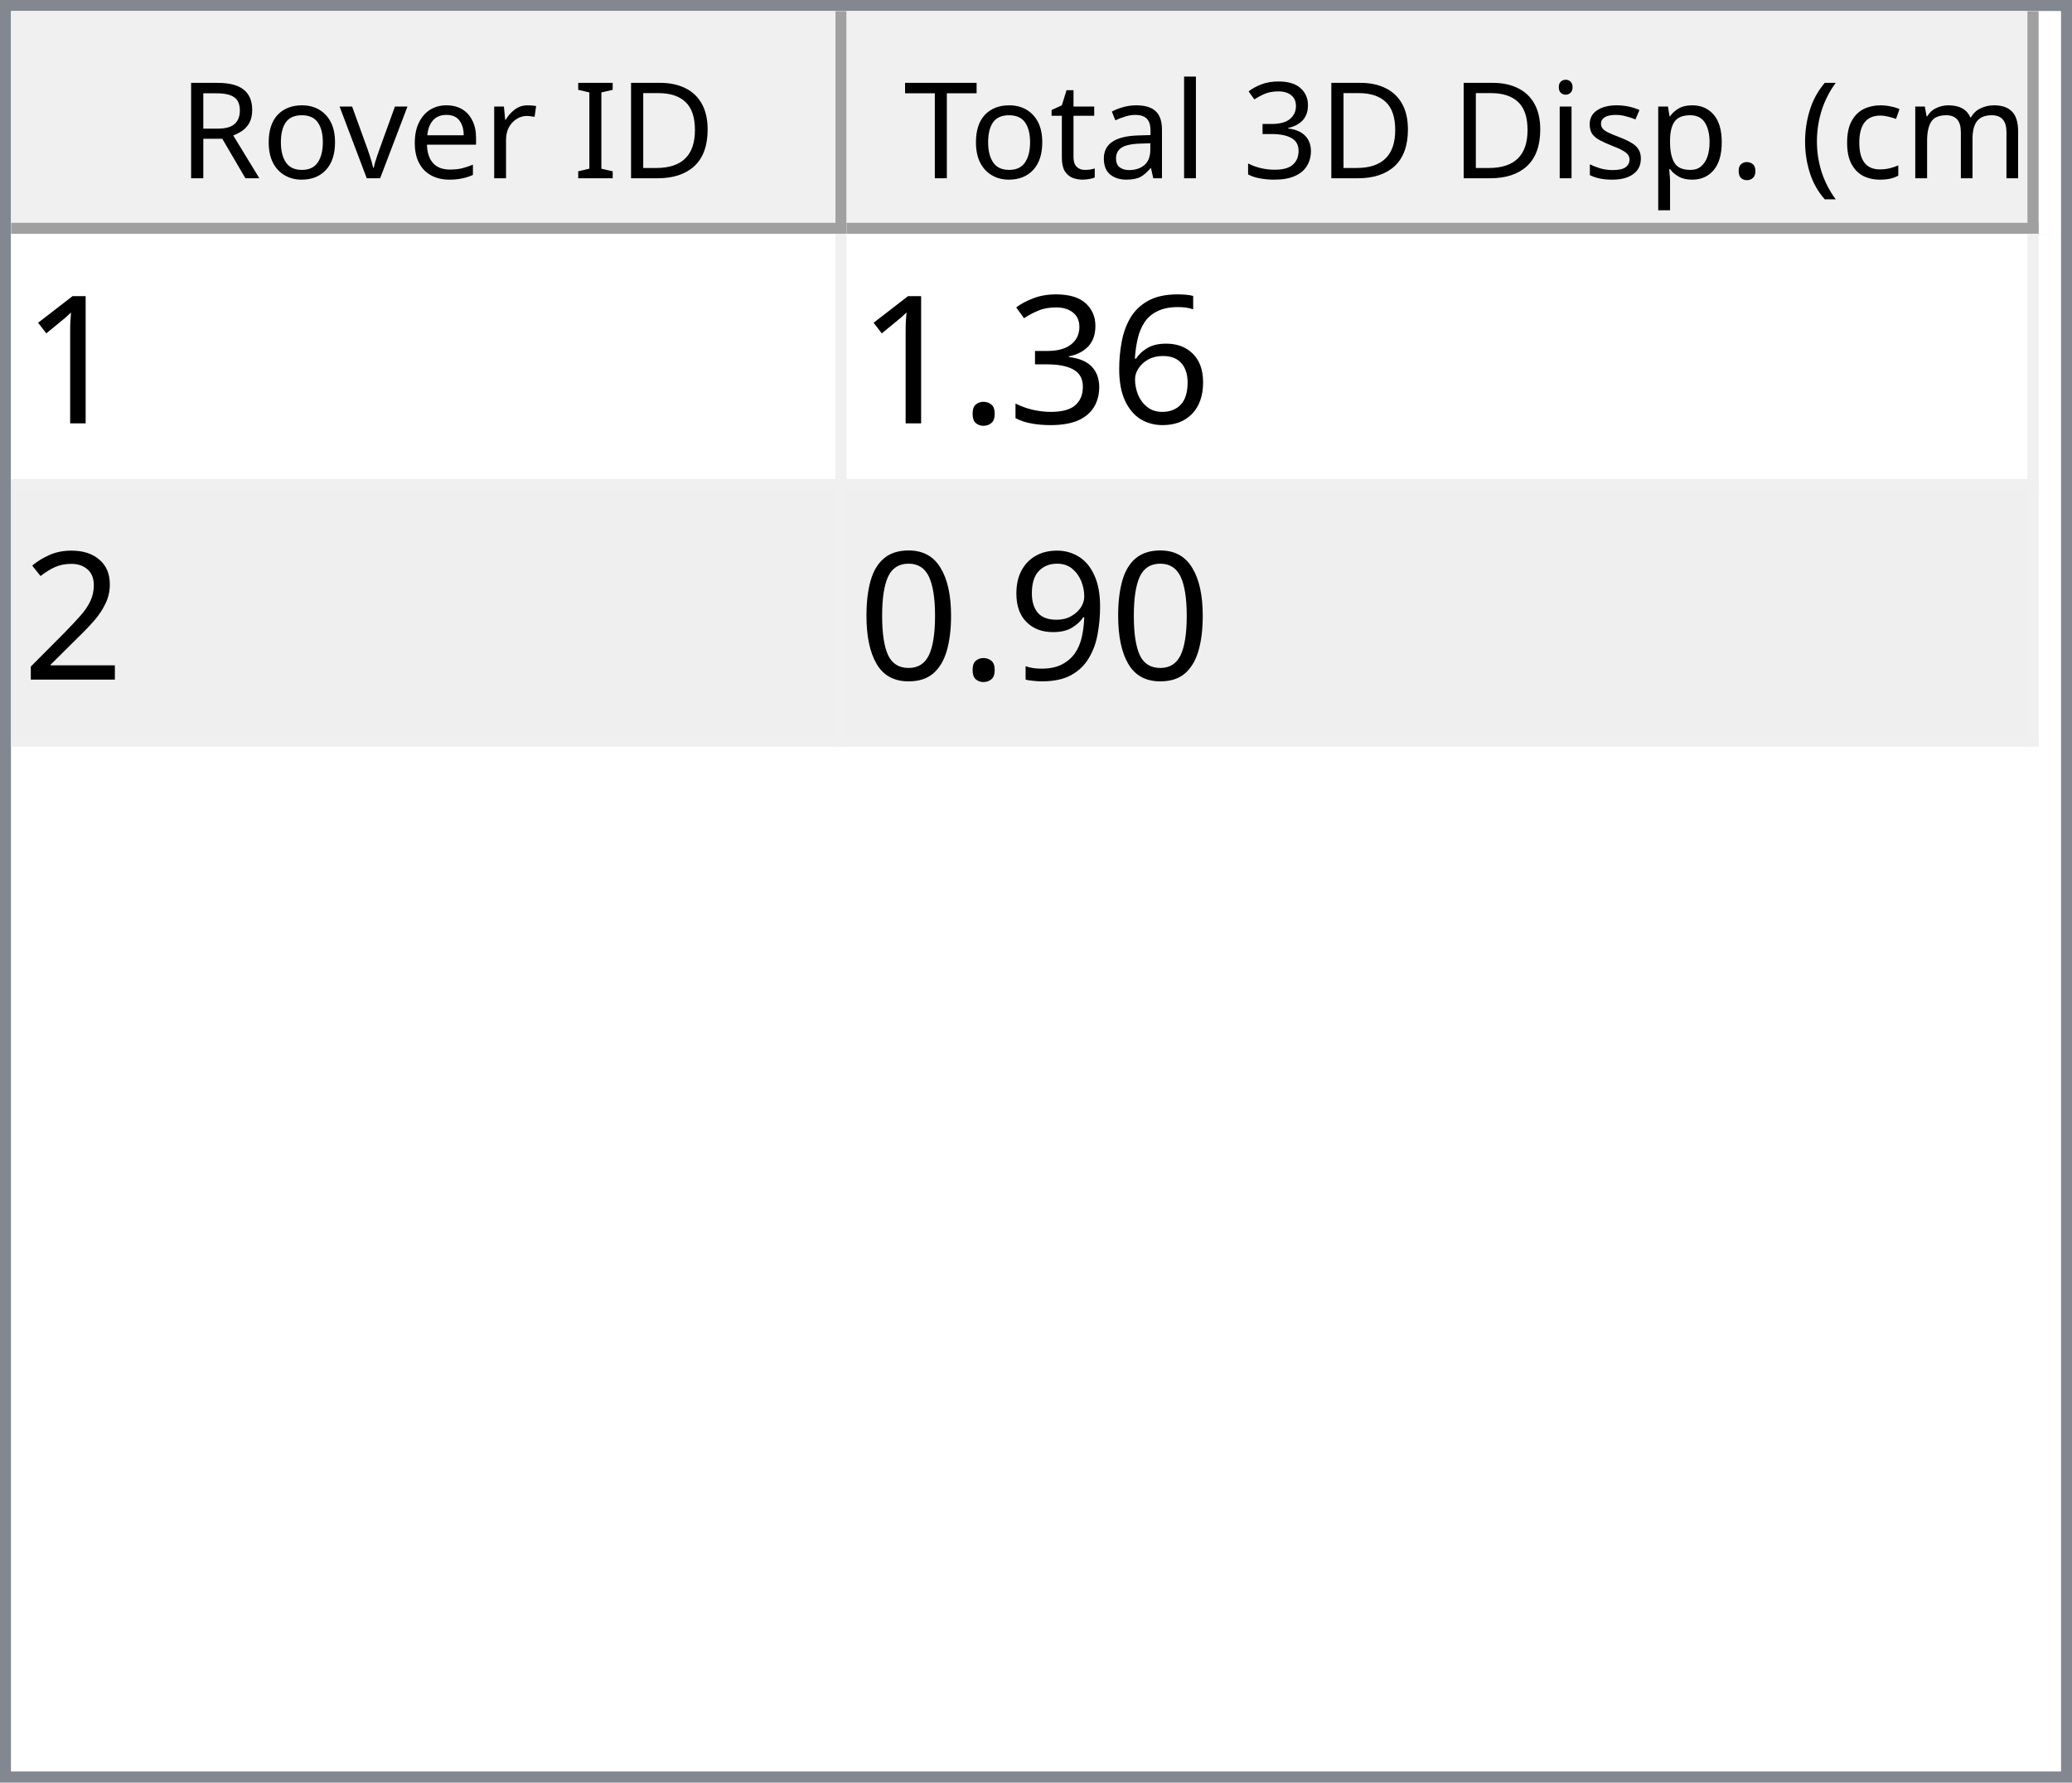
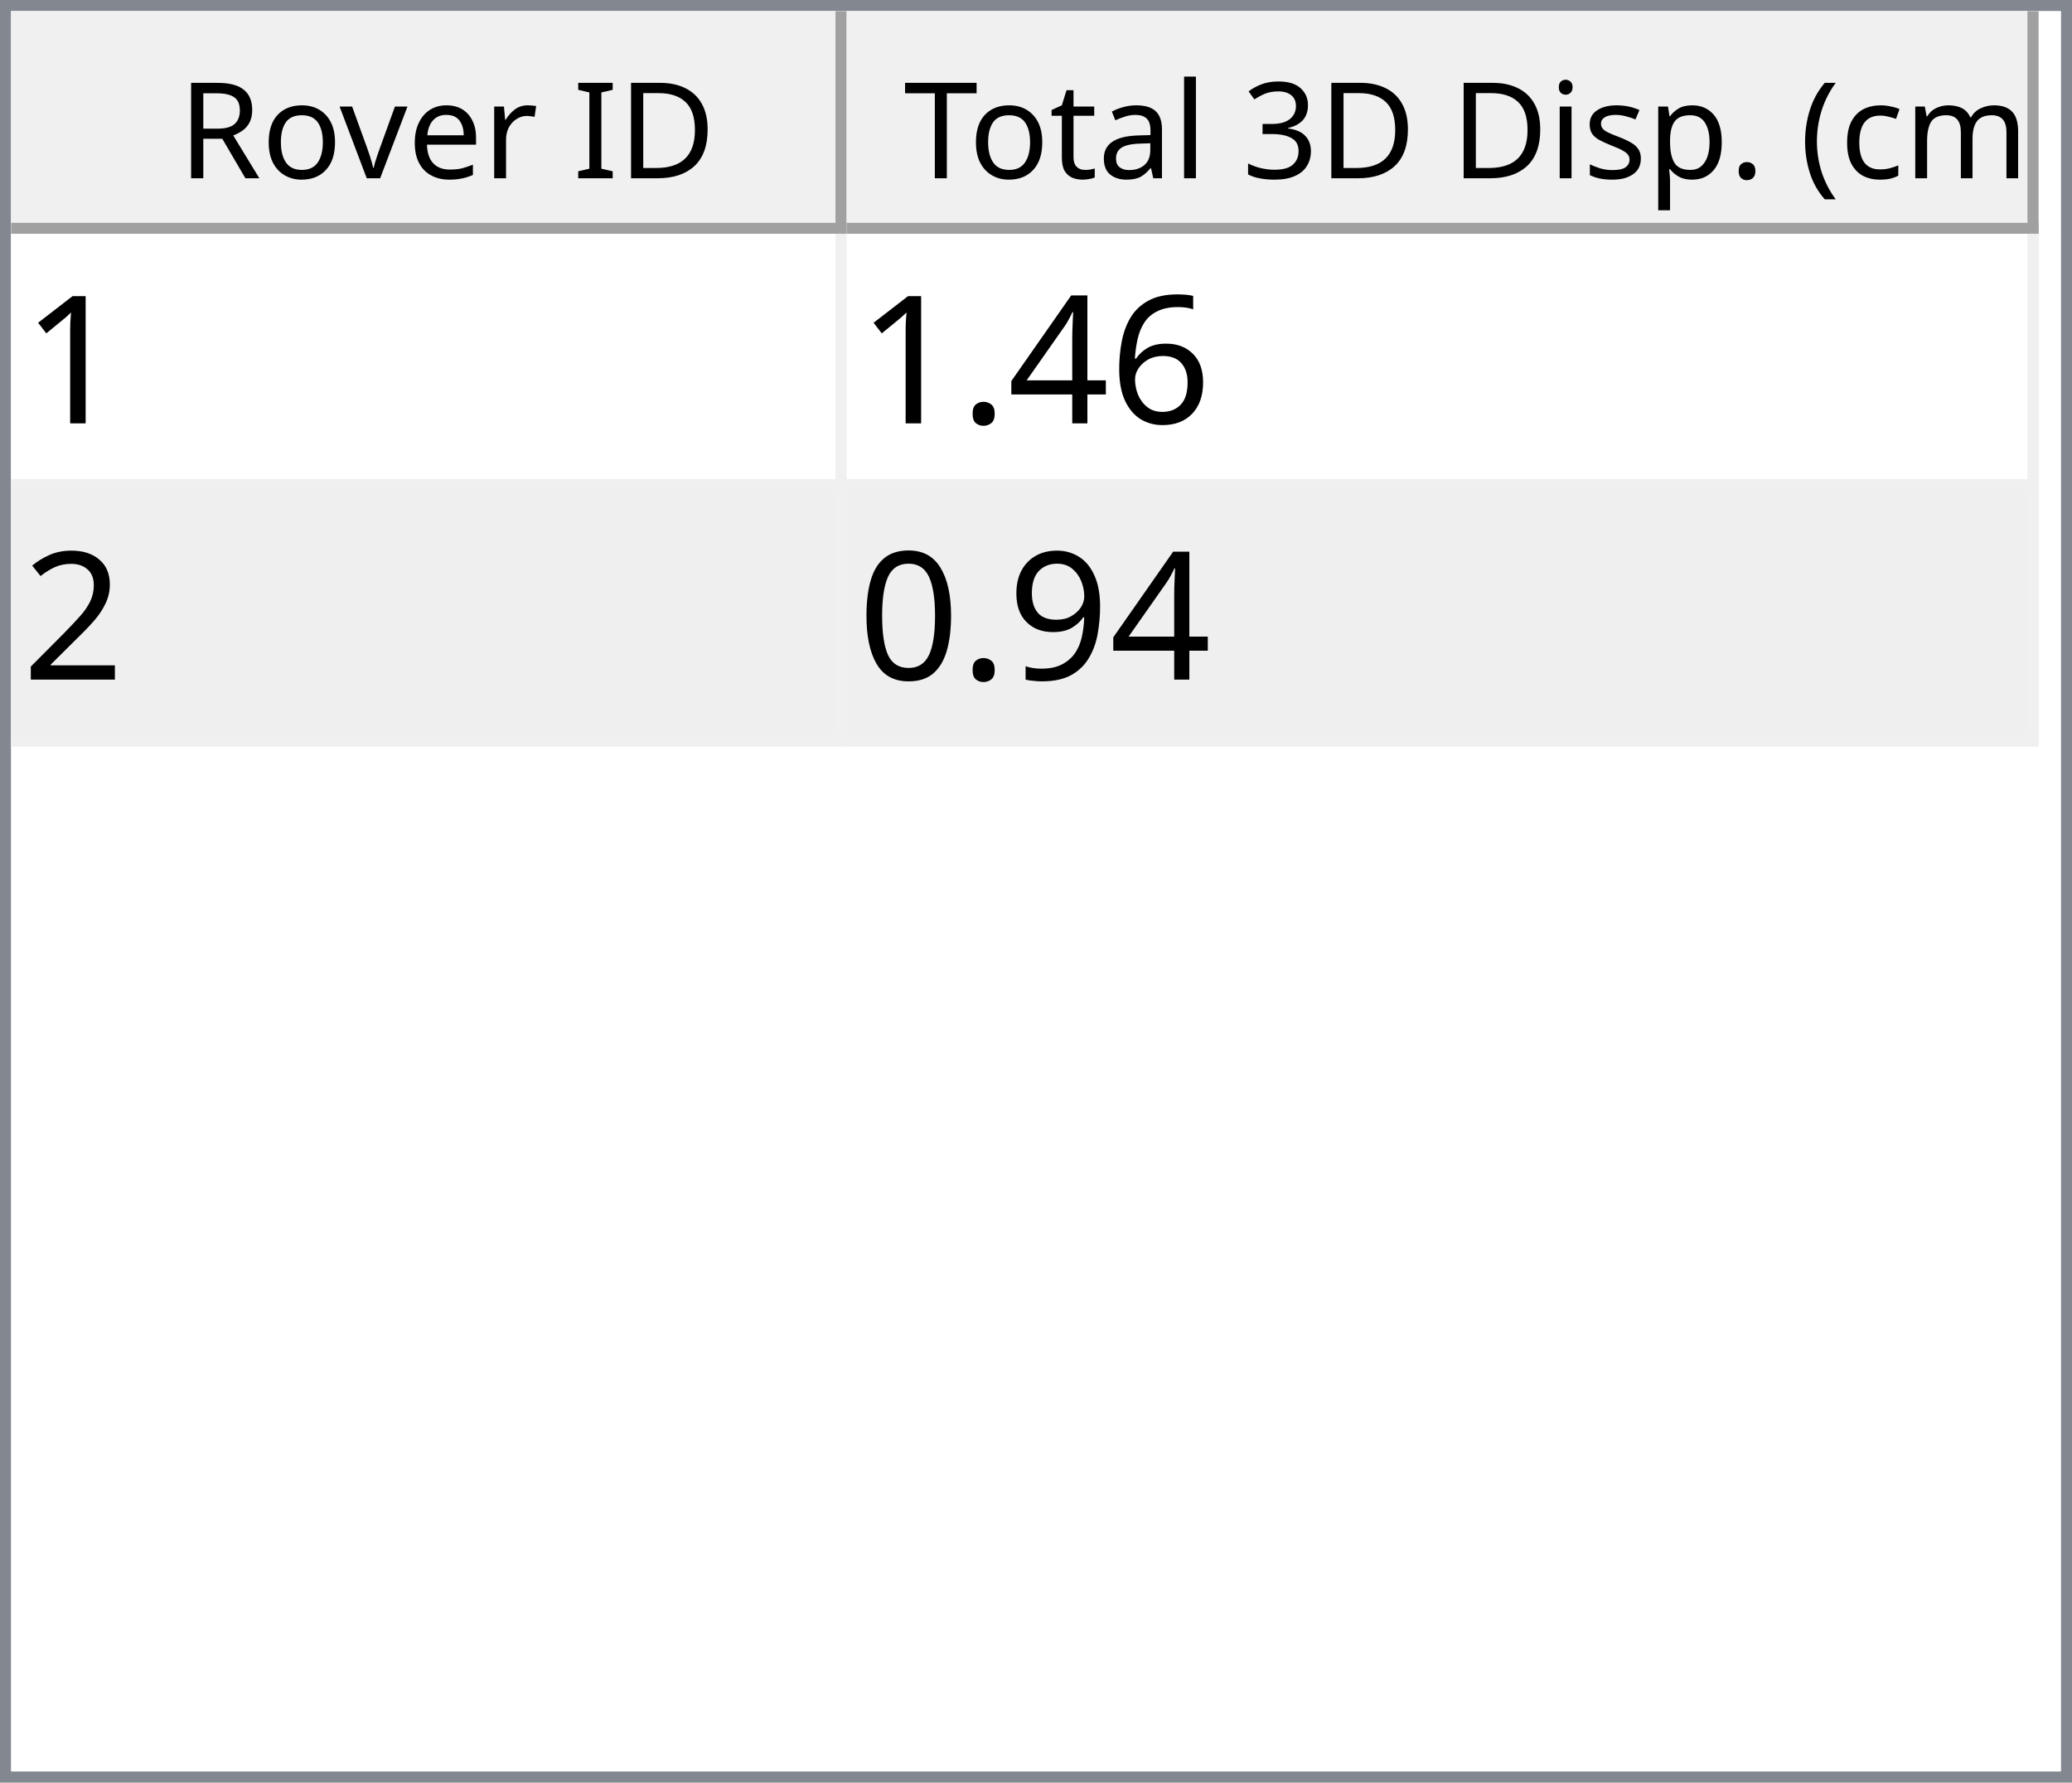
<svg xmlns="http://www.w3.org/2000/svg" style="fill-opacity:1; color-rendering:auto; color-interpolation:auto; text-rendering:auto; stroke:black; stroke-linecap:square; stroke-miterlimit:10; shape-rendering:auto; stroke-opacity:1; fill:black; stroke-dasharray:none; font-weight:normal; stroke-width:1; font-family:'Dialog'; font-style:normal; stroke-linejoin:miter; font-size:12px; stroke-dashoffset:0; image-rendering:auto;" width="186" height="160">
  <defs id="genericDefs" />
  <g>
    <defs id="defs1">
      <clipPath clipPathUnits="userSpaceOnUse" id="clipPath1">
        <path d="M0 0 L186 0 L186 160 L0 160 L0 0 Z" />
      </clipPath>
      <clipPath clipPathUnits="userSpaceOnUse" id="clipPath2">
        <path d="M0 0 L0 160 L186 160 L186 0 Z" />
      </clipPath>
      <clipPath clipPathUnits="userSpaceOnUse" id="clipPath3">
        <path d="M0 0 L0 20 L184 20 L184 0 Z" />
      </clipPath>
      <clipPath clipPathUnits="userSpaceOnUse" id="clipPath4">
        <path d="M0 0 L0 20 L75 20 L75 0 Z" />
      </clipPath>
      <clipPath clipPathUnits="userSpaceOnUse" id="clipPath5">
        <path d="M1 1 L1 19 L74 19 L74 1 Z" />
      </clipPath>
      <clipPath clipPathUnits="userSpaceOnUse" id="clipPath6">
        <path d="M0 0 L0 18 L73 18 L73 0 Z" />
      </clipPath>
      <clipPath clipPathUnits="userSpaceOnUse" id="clipPath7">
        <path d="M-0.5 -0.5 L-0.5 19.5 L74.5 19.5 L74.5 -0.5 Z" />
      </clipPath>
      <clipPath clipPathUnits="userSpaceOnUse" id="clipPath8">
        <path d="M0 0 L0 20 L107 20 L107 0 Z" />
      </clipPath>
      <clipPath clipPathUnits="userSpaceOnUse" id="clipPath9">
        <path d="M1 1 L1 19 L106 19 L106 1 Z" />
      </clipPath>
      <clipPath clipPathUnits="userSpaceOnUse" id="clipPath10">
        <path d="M0 0 L0 18 L105 18 L105 0 Z" />
      </clipPath>
      <clipPath clipPathUnits="userSpaceOnUse" id="clipPath11">
        <path d="M-0.5 -0.5 L-0.5 19.5 L106.5 19.5 L106.5 -0.5 Z" />
      </clipPath>
      <clipPath clipPathUnits="userSpaceOnUse" id="clipPath12">
        <path d="M0 0 L0 138 L184 138 L184 0 Z" />
      </clipPath>
      <clipPath clipPathUnits="userSpaceOnUse" id="clipPath13">
        <path d="M0 0 L0 46 L182 46 L182 0 Z" />
      </clipPath>
      <clipPath clipPathUnits="userSpaceOnUse" id="clipPath14">
        <path d="M-0.5 -0.5 L-0.5 45.5 L181.5 45.5 L181.5 -0.5 Z" />
      </clipPath>
      <clipPath clipPathUnits="userSpaceOnUse" id="clipPath15">
        <path d="M0 0 L0 22 L74 22 L74 0 Z" />
      </clipPath>
      <clipPath clipPathUnits="userSpaceOnUse" id="clipPath16">
        <path d="M0 0 L0 22 L106 22 L106 0 Z" />
      </clipPath>
      <font horiz-adv-x="64.551" id="font1">
        <font-face ascent="107.91" descent="25.098" units-per-em="100" style="font-style:normal; font-family:Segoe UI; font-weight:normal;" />
        <missing-glyph horiz-adv-x="64.551" d="M8.109 0 L8.109 68.266 L56.453 68.266 L56.453 0 L8.109 0 ZM15.328 7.234 L49.219 7.234 L49.219 61.031 L15.328 61.031 L15.328 7.234 Z" />
        <glyph unicode="D" horiz-adv-x="70.117" d="M9.188 0 L9.188 70.016 L28.516 70.016 Q65.531 70.016 65.531 35.891 Q65.531 19.672 55.25 9.836 Q44.969 0 27.734 0 L9.188 0 ZM17.391 62.594 L17.391 7.422 L27.828 7.422 Q41.609 7.422 49.273 14.797 Q56.938 22.172 56.938 35.688 Q56.938 62.594 28.328 62.594 L17.391 62.594 Z" />
        <glyph unicode="I" horiz-adv-x="26.611" d="M17.391 0 L9.188 0 L9.188 70.016 L17.391 70.016 L17.391 0 Z" />
        <glyph unicode=" " horiz-adv-x="27.393" d="" />
        <glyph unicode="r" horiz-adv-x="34.766" d="M34.188 41.891 Q32.078 43.5 28.125 43.5 Q23 43.5 19.555 38.672 Q16.109 33.844 16.109 25.484 L16.109 0 L8.109 0 L8.109 50 L16.109 50 L16.109 39.703 L16.312 39.703 Q18.016 44.969 21.531 47.922 Q25.047 50.875 29.391 50.875 Q32.516 50.875 34.188 50.203 L34.188 41.891 Z" />
        <glyph unicode="e" horiz-adv-x="52.295" d="M48.297 23 L12.984 23 Q13.188 14.656 17.484 10.109 Q21.781 5.562 29.297 5.562 Q37.75 5.562 44.828 11.141 L44.828 3.609 Q38.234 -1.172 27.391 -1.172 Q16.797 -1.172 10.742 5.641 Q4.688 12.453 4.688 24.812 Q4.688 36.469 11.305 43.82 Q17.922 51.172 27.734 51.172 Q37.547 51.172 42.922 44.828 Q48.297 38.484 48.297 27.203 L48.297 23 ZM40.094 29.781 Q40.047 36.719 36.75 40.578 Q33.453 44.438 27.594 44.438 Q21.922 44.438 17.969 40.383 Q14.016 36.328 13.094 29.781 L40.094 29.781 Z" />
        <glyph unicode="v" horiz-adv-x="47.9" d="M47.406 50 L27.484 0 L19.625 0 L0.688 50 L9.469 50 L22.172 13.672 Q23.578 9.672 23.922 6.688 L24.125 6.688 Q24.609 10.453 25.688 13.484 L38.969 50 L47.406 50 Z" />
        <glyph unicode="o" horiz-adv-x="58.594" d="M29 -1.172 Q17.922 -1.172 11.305 5.836 Q4.688 12.844 4.688 24.422 Q4.688 37.016 11.57 44.094 Q18.453 51.172 30.172 51.172 Q41.359 51.172 47.633 44.289 Q53.906 37.406 53.906 25.203 Q53.906 13.234 47.141 6.031 Q40.375 -1.172 29 -1.172 ZM29.594 44.438 Q21.875 44.438 17.383 39.188 Q12.891 33.938 12.891 24.703 Q12.891 15.828 17.43 10.695 Q21.969 5.562 29.594 5.562 Q37.359 5.562 41.531 10.594 Q45.703 15.625 45.703 24.906 Q45.703 34.281 41.531 39.359 Q37.359 44.438 29.594 44.438 Z" />
        <glyph unicode="R" horiz-adv-x="59.814" d="M59.375 0 L49.609 0 L37.891 19.625 Q36.281 22.359 34.766 24.289 Q33.25 26.219 31.664 27.438 Q30.078 28.656 28.25 29.219 Q26.422 29.781 24.125 29.781 L17.391 29.781 L17.391 0 L9.188 0 L9.188 70.016 L30.078 70.016 Q34.672 70.016 38.555 68.867 Q42.438 67.719 45.289 65.375 Q48.141 63.031 49.758 59.547 Q51.375 56.062 51.375 51.375 Q51.375 47.703 50.273 44.656 Q49.172 41.609 47.148 39.211 Q45.125 36.812 42.266 35.133 Q39.406 33.453 35.844 32.516 L35.844 32.328 Q37.594 31.547 38.891 30.547 Q40.188 29.547 41.359 28.18 Q42.531 26.812 43.68 25.078 Q44.828 23.344 46.234 21.047 L59.375 0 ZM17.391 62.594 L17.391 37.203 L28.516 37.203 Q31.594 37.203 34.203 38.133 Q36.812 39.062 38.719 40.797 Q40.625 42.531 41.703 45.047 Q42.781 47.562 42.781 50.688 Q42.781 56.297 39.141 59.445 Q35.5 62.594 28.609 62.594 L17.391 62.594 Z" />
        <glyph unicode=")" horiz-adv-x="30.176" d="M8.297 -15.922 L1.172 -15.922 Q16.406 2.344 16.406 26.812 Q16.406 51.469 1.078 70.016 L8.297 70.016 Q23.531 52.156 23.531 26.703 Q23.531 1.375 8.297 -15.922 Z" />
        <glyph unicode="m" horiz-adv-x="86.133" d="M79.109 0 L71.094 0 L71.094 28.719 Q71.094 37.016 68.531 40.727 Q65.969 44.438 59.906 44.438 Q54.781 44.438 51.195 39.75 Q47.609 35.062 47.609 28.516 L47.609 0 L39.594 0 L39.594 29.688 Q39.594 44.438 28.219 44.438 Q22.953 44.438 19.531 40.016 Q16.109 35.594 16.109 28.516 L16.109 0 L8.109 0 L8.109 50 L16.109 50 L16.109 42.094 L16.312 42.094 Q21.625 51.172 31.844 51.172 Q36.969 51.172 40.773 48.312 Q44.578 45.453 46 40.828 Q51.562 51.172 62.594 51.172 Q79.109 51.172 79.109 30.812 L79.109 0 Z" />
        <glyph unicode="c" horiz-adv-x="46.191" d="M42.188 2.297 Q36.422 -1.172 28.516 -1.172 Q17.828 -1.172 11.258 5.789 Q4.688 12.75 4.688 23.828 Q4.688 36.188 11.766 43.68 Q18.844 51.172 30.672 51.172 Q37.25 51.172 42.281 48.734 L42.281 40.531 Q36.719 44.438 30.375 44.438 Q22.703 44.438 17.797 38.945 Q12.891 33.453 12.891 24.516 Q12.891 15.719 17.508 10.641 Q22.125 5.562 29.891 5.562 Q36.422 5.562 42.188 9.906 L42.188 2.297 Z" />
        <glyph unicode="(" horiz-adv-x="30.176" d="M29.109 -15.922 L21.969 -15.922 Q6.844 1.375 6.844 26.703 Q6.844 52.156 21.969 70.016 L29.203 70.016 Q13.875 51.469 13.875 26.812 Q13.875 2.344 29.109 -15.922 Z" />
        <glyph unicode="." horiz-adv-x="21.68" d="M10.891 -1.078 Q8.641 -1.078 7.055 0.539 Q5.469 2.156 5.469 4.391 Q5.469 6.641 7.055 8.273 Q8.641 9.906 10.891 9.906 Q13.188 9.906 14.797 8.273 Q16.406 6.641 16.406 4.391 Q16.406 2.156 14.797 0.539 Q13.188 -1.078 10.891 -1.078 Z" />
        <glyph unicode="p" horiz-adv-x="58.789" d="M16.312 7.234 L16.109 7.234 L16.109 -23 L8.109 -23 L8.109 50 L16.109 50 L16.109 41.219 L16.312 41.219 Q22.219 51.172 33.594 51.172 Q43.266 51.172 48.688 44.461 Q54.109 37.75 54.109 26.469 Q54.109 13.922 48 6.375 Q41.891 -1.172 31.297 -1.172 Q21.578 -1.172 16.312 7.234 ZM16.109 27.391 L16.109 20.406 Q16.109 14.203 20.141 9.883 Q24.172 5.562 30.375 5.562 Q37.641 5.562 41.773 11.133 Q45.906 16.703 45.906 26.609 Q45.906 34.969 42.047 39.703 Q38.188 44.438 31.594 44.438 Q24.609 44.438 20.359 39.578 Q16.109 34.719 16.109 27.391 Z" />
        <glyph unicode="s" horiz-adv-x="42.432" d="M5.078 1.812 L5.078 10.406 Q11.625 5.562 19.484 5.562 Q30.031 5.562 30.031 12.594 Q30.031 14.594 29.125 15.992 Q28.219 17.391 26.68 18.461 Q25.141 19.531 23.07 20.383 Q21 21.234 18.609 22.172 Q15.281 23.484 12.766 24.828 Q10.25 26.172 8.57 27.859 Q6.891 29.547 6.031 31.695 Q5.172 33.844 5.172 36.719 Q5.172 40.234 6.789 42.945 Q8.406 45.656 11.086 47.484 Q13.766 49.312 17.211 50.242 Q20.656 51.172 24.312 51.172 Q30.812 51.172 35.938 48.922 L35.938 40.828 Q30.422 44.438 23.25 44.438 Q21 44.438 19.195 43.922 Q17.391 43.406 16.094 42.477 Q14.797 41.547 14.086 40.258 Q13.375 38.969 13.375 37.406 Q13.375 35.453 14.086 34.133 Q14.797 32.812 16.164 31.789 Q17.531 30.766 19.484 29.938 Q21.438 29.109 23.922 28.125 Q27.25 26.859 29.883 25.516 Q32.516 24.172 34.375 22.484 Q36.234 20.797 37.234 18.602 Q38.234 16.406 38.234 13.375 Q38.234 9.672 36.602 6.938 Q34.969 4.203 32.234 2.398 Q29.5 0.594 25.93 -0.289 Q22.359 -1.172 18.453 -1.172 Q10.75 -1.172 5.078 1.812 Z" />
        <glyph unicode="i" horiz-adv-x="24.219" d="M12.203 62.703 Q10.062 62.703 8.547 64.164 Q7.031 65.625 7.031 67.875 Q7.031 70.125 8.547 71.609 Q10.062 73.094 12.203 73.094 Q14.406 73.094 15.945 71.609 Q17.484 70.125 17.484 67.875 Q17.484 65.719 15.945 64.211 Q14.406 62.703 12.203 62.703 ZM16.109 0 L8.109 0 L8.109 50 L16.109 50 L16.109 0 Z" />
        <glyph unicode="3" horiz-adv-x="53.906" d="M46.531 19.828 Q46.531 15.094 44.75 11.211 Q42.969 7.328 39.719 4.57 Q36.469 1.812 31.93 0.297 Q27.391 -1.219 21.922 -1.219 Q11.922 -1.219 6 2.594 L6 11.188 Q13.094 5.609 22.219 5.609 Q25.875 5.609 28.828 6.539 Q31.781 7.469 33.906 9.227 Q36.031 10.984 37.18 13.477 Q38.328 15.969 38.328 19.094 Q38.328 32.812 18.797 32.812 L12.984 32.812 L12.984 39.594 L18.5 39.594 Q35.797 39.594 35.797 52.484 Q35.797 64.406 22.609 64.406 Q15.188 64.406 8.688 59.422 L8.688 67.188 Q15.375 71.188 24.609 71.188 Q29 71.188 32.57 69.969 Q36.141 68.75 38.68 66.555 Q41.219 64.359 42.609 61.281 Q44 58.203 44 54.5 Q44 40.672 30.031 36.719 L30.031 36.531 Q33.594 36.141 36.625 34.797 Q39.656 33.453 41.852 31.305 Q44.047 29.156 45.289 26.25 Q46.531 23.344 46.531 19.828 Z" />
        <glyph unicode="l" horiz-adv-x="24.219" d="M16.109 0 L8.109 0 L8.109 74.031 L16.109 74.031 L16.109 0 Z" />
        <glyph unicode="a" horiz-adv-x="50.879" d="M43.891 0 L35.891 0 L35.891 7.812 L35.688 7.812 Q30.469 -1.172 20.312 -1.172 Q12.844 -1.172 8.617 2.781 Q4.391 6.734 4.391 13.281 Q4.391 27.297 20.906 29.594 L35.891 31.688 Q35.891 44.438 25.594 44.438 Q16.547 44.438 9.281 38.281 L9.281 46.484 Q16.656 51.172 26.266 51.172 Q43.891 51.172 43.891 32.516 L43.891 0 ZM35.891 25.297 L23.828 23.641 Q18.266 22.859 15.43 20.875 Q12.594 18.891 12.594 13.875 Q12.594 10.203 15.211 7.883 Q17.828 5.562 22.172 5.562 Q28.125 5.562 32.008 9.742 Q35.891 13.922 35.891 20.312 L35.891 25.297 Z" />
        <glyph unicode="t" horiz-adv-x="33.887" d="M31.297 0.484 Q28.469 -1.078 23.828 -1.078 Q10.688 -1.078 10.688 13.578 L10.688 43.172 L2.094 43.172 L2.094 50 L10.688 50 L10.688 62.203 L18.703 64.797 L18.703 50 L31.297 50 L31.297 43.172 L18.703 43.172 L18.703 14.984 Q18.703 9.969 20.414 7.82 Q22.125 5.672 26.078 5.672 Q29.109 5.672 31.297 7.328 L31.297 0.484 Z" />
        <glyph unicode="T" horiz-adv-x="52.393" d="M50.594 62.594 L30.375 62.594 L30.375 0 L22.172 0 L22.172 62.594 L2 62.594 L2 70.016 L50.594 70.016 L50.594 62.594 Z" />
      </font>
      <font horiz-adv-x="75.0" id="font2">
        <font-face ascent="100.537" descent="21.973" units-per-em="100" style="font-style:normal; font-family:sans-serif; font-weight:normal;" />
        <missing-glyph horiz-adv-x="75.0" d="M12.5 0 L12.5 62.5 L62.5 62.5 L62.5 0 L12.5 0 ZM14.062 1.562 L60.938 1.562 L60.938 60.938 L14.062 60.938 L14.062 1.562 Z" />
        <glyph unicode="1" horiz-adv-x="55.615" d="M37.25 0 L28.469 0 L28.469 56 Q25.297 52.984 20.141 49.953 Q14.984 46.922 10.891 45.406 L10.891 53.906 Q18.266 57.375 23.781 62.305 Q29.297 67.234 31.594 71.875 L37.25 71.875 L37.25 0 Z" />
        <glyph unicode="6" horiz-adv-x="55.615" d="M49.75 54.047 L41.016 53.375 Q39.844 58.547 37.703 60.891 Q34.125 64.656 28.906 64.656 Q24.703 64.656 21.531 62.312 Q17.391 59.281 14.992 53.469 Q12.594 47.656 12.5 36.922 Q15.672 41.75 20.266 44.094 Q24.859 46.438 29.891 46.438 Q38.672 46.438 44.852 39.969 Q51.031 33.5 51.031 23.25 Q51.031 16.5 48.125 10.719 Q45.219 4.938 40.141 1.859 Q35.062 -1.219 28.609 -1.219 Q17.625 -1.219 10.695 6.859 Q3.766 14.938 3.766 33.5 Q3.766 54.25 11.422 63.672 Q18.109 71.875 29.438 71.875 Q37.891 71.875 43.289 67.141 Q48.688 62.406 49.75 54.047 ZM13.875 23.188 Q13.875 18.656 15.797 14.508 Q17.719 10.359 21.188 8.18 Q24.656 6 28.469 6 Q34.031 6 38.039 10.492 Q42.047 14.984 42.047 22.703 Q42.047 30.125 38.086 34.398 Q34.125 38.672 28.125 38.672 Q22.172 38.672 18.023 34.398 Q13.875 30.125 13.875 23.188 Z" />
-         <glyph unicode="3" horiz-adv-x="55.615" d="M4.203 18.891 L12.984 20.062 Q14.5 12.594 18.141 9.297 Q21.781 6 27 6 Q33.203 6 37.477 10.297 Q41.75 14.594 41.75 20.953 Q41.75 27 37.797 30.93 Q33.844 34.859 27.734 34.859 Q25.25 34.859 21.531 33.891 L22.516 41.609 Q23.391 41.5 23.922 41.5 Q29.547 41.5 34.039 44.43 Q38.531 47.359 38.531 53.469 Q38.531 58.297 35.258 61.477 Q31.984 64.656 26.812 64.656 Q21.688 64.656 18.266 61.43 Q14.844 58.203 13.875 51.766 L5.078 53.328 Q6.688 62.156 12.398 67.016 Q18.109 71.875 26.609 71.875 Q32.469 71.875 37.398 69.359 Q42.328 66.844 44.945 62.5 Q47.562 58.156 47.562 53.266 Q47.562 48.641 45.07 44.828 Q42.578 41.016 37.703 38.766 Q44.047 37.312 47.562 32.695 Q51.078 28.078 51.078 21.141 Q51.078 11.766 44.242 5.25 Q37.406 -1.266 26.953 -1.266 Q17.531 -1.266 11.305 4.352 Q5.078 9.969 4.203 18.891 Z" />
+         <glyph unicode="4" horiz-adv-x="55.615" d="M32.328 0 L32.328 17.141 L1.266 17.141 L1.266 25.203 L33.938 71.578 L41.109 71.578 L41.109 25.203 L50.781 25.203 L50.781 17.141 L41.109 17.141 L41.109 0 L32.328 0 ZM32.328 25.203 L32.328 57.469 L9.906 25.203 L32.328 25.203 Z" />
        <glyph unicode="." horiz-adv-x="27.783" d="M9.078 0 L9.078 10.016 L19.094 10.016 L19.094 0 L9.078 0 Z" />
        <glyph unicode="2" horiz-adv-x="55.615" d="M50.344 8.453 L50.344 0 L3.031 0 Q2.938 3.172 4.047 6.109 Q5.859 10.938 9.836 15.625 Q13.812 20.312 21.344 26.469 Q33.016 36.031 37.117 41.625 Q41.219 47.219 41.219 52.203 Q41.219 57.422 37.477 61.008 Q33.734 64.594 27.734 64.594 Q21.391 64.594 17.578 60.789 Q13.766 56.984 13.719 50.25 L4.688 51.172 Q5.609 61.281 11.664 66.578 Q17.719 71.875 27.938 71.875 Q38.234 71.875 44.242 66.164 Q50.25 60.453 50.25 52 Q50.25 47.703 48.492 43.555 Q46.734 39.406 42.656 34.812 Q38.578 30.219 29.109 22.219 Q21.188 15.578 18.945 13.211 Q16.703 10.844 15.234 8.453 L50.344 8.453 Z" />
        <glyph unicode="9" horiz-adv-x="55.615" d="M5.469 16.547 L13.922 17.328 Q14.984 11.375 18.016 8.688 Q21.047 6 25.781 6 Q29.828 6 32.883 7.859 Q35.938 9.719 37.891 12.82 Q39.844 15.922 41.164 21.195 Q42.484 26.469 42.484 31.938 Q42.484 32.516 42.438 33.688 Q39.797 29.5 35.234 26.883 Q30.672 24.266 25.344 24.266 Q16.453 24.266 10.305 30.711 Q4.156 37.156 4.156 47.703 Q4.156 58.594 10.578 65.234 Q17 71.875 26.656 71.875 Q33.641 71.875 39.43 68.117 Q45.219 64.359 48.219 57.398 Q51.219 50.438 51.219 37.25 Q51.219 23.531 48.242 15.406 Q45.266 7.281 39.383 3.031 Q33.5 -1.219 25.594 -1.219 Q17.188 -1.219 11.867 3.445 Q6.547 8.109 5.469 16.547 ZM41.453 48.141 Q41.453 55.719 37.43 60.156 Q33.406 64.594 27.734 64.594 Q21.875 64.594 17.531 59.812 Q13.188 55.031 13.188 47.406 Q13.188 40.578 17.312 36.305 Q21.438 32.031 27.484 32.031 Q33.594 32.031 37.523 36.305 Q41.453 40.578 41.453 48.141 Z" />
        <glyph unicode="0" horiz-adv-x="55.615" d="M4.156 35.297 Q4.156 48 6.766 55.742 Q9.375 63.484 14.523 67.68 Q19.672 71.875 27.484 71.875 Q33.25 71.875 37.594 69.555 Q41.938 67.234 44.773 62.867 Q47.609 58.5 49.219 52.227 Q50.828 45.953 50.828 35.297 Q50.828 22.703 48.242 14.969 Q45.656 7.234 40.508 3.008 Q35.359 -1.219 27.484 -1.219 Q17.141 -1.219 11.234 6.203 Q4.156 15.141 4.156 35.297 ZM13.188 35.297 Q13.188 17.672 17.312 11.836 Q21.438 6 27.484 6 Q33.547 6 37.672 11.859 Q41.797 17.719 41.797 35.297 Q41.797 52.984 37.672 58.789 Q33.547 64.594 27.391 64.594 Q21.344 64.594 17.719 59.469 Q13.188 52.938 13.188 35.297 Z" />
      </font>
    </defs>
    <g style="fill:white; stroke:white;">
      <rect x="0" y="0" width="186" style="clip-path:url(#clipPath1); stroke:none;" height="160" />
    </g>
    <g style="fill:white; text-rendering:optimizeSpeed; color-rendering:optimizeSpeed; image-rendering:optimizeSpeed; shape-rendering:crispEdges; stroke:white; color-interpolation:sRGB;">
      <rect x="0" width="186" height="160" y="0" style="stroke:none;" />
      <path style="stroke:none;" d="M0 160 L186 160 L186 0 L0 0 Z" />
    </g>
    <g style="fill:rgb(240,240,240); font-family:'Segoe UI'; stroke:rgb(240,240,240);">
      <rect x="0" y="0" width="186" style="clip-path:url(#clipPath2); stroke:none;" height="160" />
    </g>
    <g style="fill:rgb(130,135,144); font-family:'Segoe UI'; stroke:rgb(130,135,144);">
      <path d="M0 0 L186 0 L186 160 L0 160 L0 0 ZM1 1 L185 1 L185 159 L1 159 L1 1 Z" style="fill-rule:evenodd; clip-path:url(#clipPath2); stroke:none;" />
    </g>
    <g style="fill:white; font-family:'Segoe UI'; stroke:white;" transform="translate(1,1)">
      <rect x="0" y="0" width="184" style="clip-path:url(#clipPath3); stroke:none;" height="20" />
    </g>
    <g style="fill:rgb(240,240,240); font-family:'Segoe UI'; stroke:rgb(240,240,240);" transform="translate(1,1)">
      <rect x="0" y="0" width="75" style="clip-path:url(#clipPath4); stroke:none;" height="20" />
    </g>
    <g style="font-family:'Segoe UI';" transform="translate(2,2)">
      <text x="14" xml:space="preserve" y="14" style="clip-path:url(#clipPath6); stroke:none;">Rover ID</text>
    </g>
    <g style="fill:rgb(160,160,160); font-family:'Segoe UI'; stroke:rgb(160,160,160); stroke-linejoin:bevel;" transform="translate(1.5,1.5)">
      <line x1="74" x2="74" y1="0" style="fill:none; clip-path:url(#clipPath7);" y2="19" />
    </g>
    <g style="fill:rgb(160,160,160); font-family:'Segoe UI'; stroke:rgb(160,160,160); stroke-linejoin:bevel;" transform="matrix(1,0,0,1,1,1) translate(0.5,0.5)">
      <line x1="0" x2="74" y1="19" style="fill:none; clip-path:url(#clipPath7);" y2="19" />
    </g>
    <g style="fill:rgb(240,240,240); font-family:'Segoe UI'; stroke:rgb(240,240,240);" transform="translate(76,1)">
      <rect x="0" y="0" width="107" style="clip-path:url(#clipPath8); stroke:none;" height="20" />
    </g>
    <g style="font-family:'Segoe UI';" transform="translate(77,2)">
      <text x="1" xml:space="preserve" y="14" style="clip-path:url(#clipPath10); stroke:none;"> Total 3D Disp. (cm)</text>
    </g>
    <g style="fill:rgb(160,160,160); font-family:'Segoe UI'; stroke:rgb(160,160,160); stroke-linejoin:bevel;" transform="translate(76.5,1.5)">
      <line x1="106" x2="106" y1="0" style="fill:none; clip-path:url(#clipPath11);" y2="19" />
    </g>
    <g style="fill:rgb(160,160,160); font-family:'Segoe UI'; stroke:rgb(160,160,160); stroke-linejoin:bevel;" transform="matrix(1,0,0,1,76,1) translate(0.5,0.5)">
      <line x1="0" x2="106" y1="19" style="fill:none; clip-path:url(#clipPath11);" y2="19" />
    </g>
    <g style="fill:white; font-family:'Segoe UI'; stroke:white;" transform="translate(1,21)">
      <rect x="0" y="0" width="184" style="clip-path:url(#clipPath12); stroke:none;" height="138" />
    </g>
    <g style="fill:rgb(240,240,240); font-size:16px; font-family:sans-serif; stroke:rgb(240,240,240);" transform="translate(1,21)">
      <rect x="0" y="0" width="182" style="clip-path:url(#clipPath13); stroke:none;" height="46" />
      <line transform="translate(0.5,0.5)" x1="0" x2="181" y1="22" style="clip-path:url(#clipPath14); fill:none; stroke-linejoin:bevel;" y2="22" />
    </g>
    <g transform="matrix(1,0,0,1,1,21) translate(0.5,0.5)" style="fill:rgb(240,240,240); font-size:16px; font-family:sans-serif; stroke:rgb(240,240,240); stroke-linejoin:bevel;">
      <line x1="0" x2="181" y1="45" style="fill:none; clip-path:url(#clipPath14);" y2="45" />
    </g>
    <g transform="matrix(1,0,0,1,1,21) translate(0.5,0.5)" style="fill:rgb(240,240,240); font-size:16px; font-family:sans-serif; stroke:rgb(240,240,240); stroke-linejoin:bevel;">
      <line x1="74" x2="74" y1="0" style="fill:none; clip-path:url(#clipPath14);" y2="45" />
    </g>
    <g transform="matrix(1,0,0,1,1,21) translate(0.5,0.5)" style="fill:rgb(240,240,240); font-size:16px; font-family:sans-serif; stroke:rgb(240,240,240); stroke-linejoin:bevel;">
      <line x1="181" x2="181" y1="0" style="fill:none; clip-path:url(#clipPath14);" y2="45" />
    </g>
    <g style="fill:white; font-size:16px; font-family:sans-serif; stroke:white;" transform="matrix(1,0,0,1,1,21)">
      <rect x="0" y="0" width="74" style="clip-path:url(#clipPath15); stroke:none;" height="22" />
      <text x="1" y="17" style="fill:black; clip-path:url(#clipPath15); stroke:none;" xml:space="preserve">1</text>
    </g>
    <g style="fill:white; font-size:16px; font-family:sans-serif; stroke:white;" transform="matrix(1,0,0,1,1,21) translate(75,0)">
      <rect x="0" y="0" width="106" style="clip-path:url(#clipPath16); stroke:none;" height="22" />
-       <text x="1" y="17" style="fill:black; clip-path:url(#clipPath16); stroke:none;" xml:space="preserve">1.36</text>
+       <text x="1" y="17" style="fill:black; clip-path:url(#clipPath16); stroke:none;" xml:space="preserve">1.46</text>
    </g>
    <g style="fill:rgb(239,239,239); font-size:16px; font-family:sans-serif; stroke:rgb(239,239,239);" transform="matrix(1,0,0,1,1,21) translate(0,23)">
      <rect x="0" y="0" width="74" style="clip-path:url(#clipPath15); stroke:none;" height="22" />
      <text x="1" y="17" style="fill:black; clip-path:url(#clipPath15); stroke:none;" xml:space="preserve">2</text>
    </g>
    <g style="fill:rgb(239,239,239); font-size:16px; font-family:sans-serif; stroke:rgb(239,239,239);" transform="matrix(1,0,0,1,1,21) translate(75,23)">
      <rect x="0" y="0" width="106" style="clip-path:url(#clipPath16); stroke:none;" height="22" />
-       <text x="1" y="17" style="fill:black; clip-path:url(#clipPath16); stroke:none;" xml:space="preserve">0.90</text>
+       <text x="1" y="17" style="fill:black; clip-path:url(#clipPath16); stroke:none;" xml:space="preserve">0.94</text>
    </g>
  </g>
</svg>
